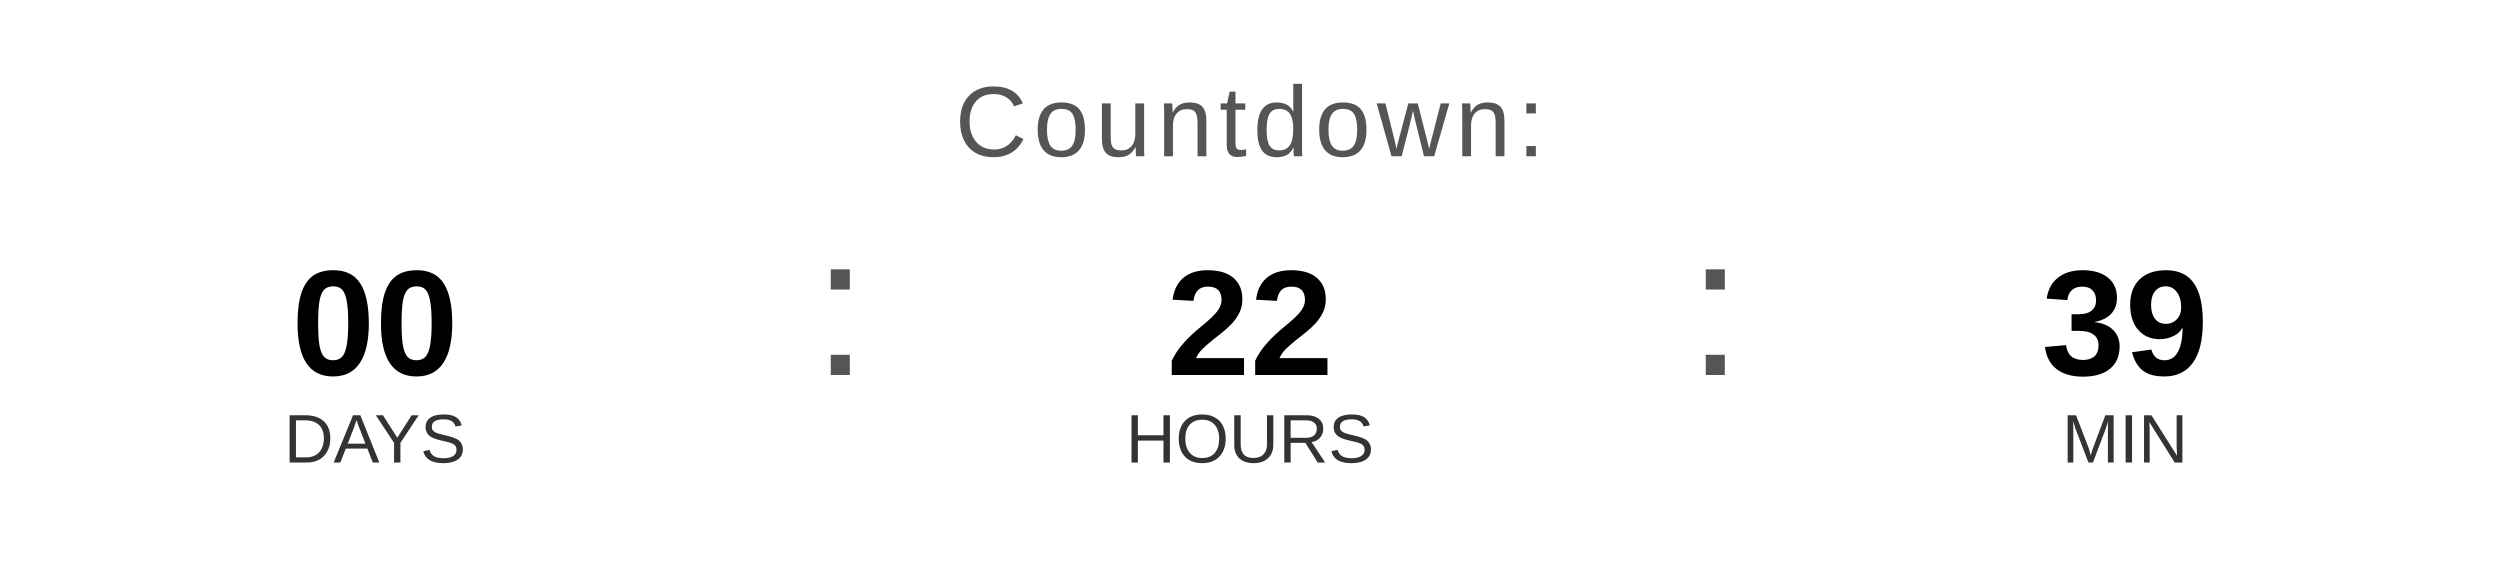
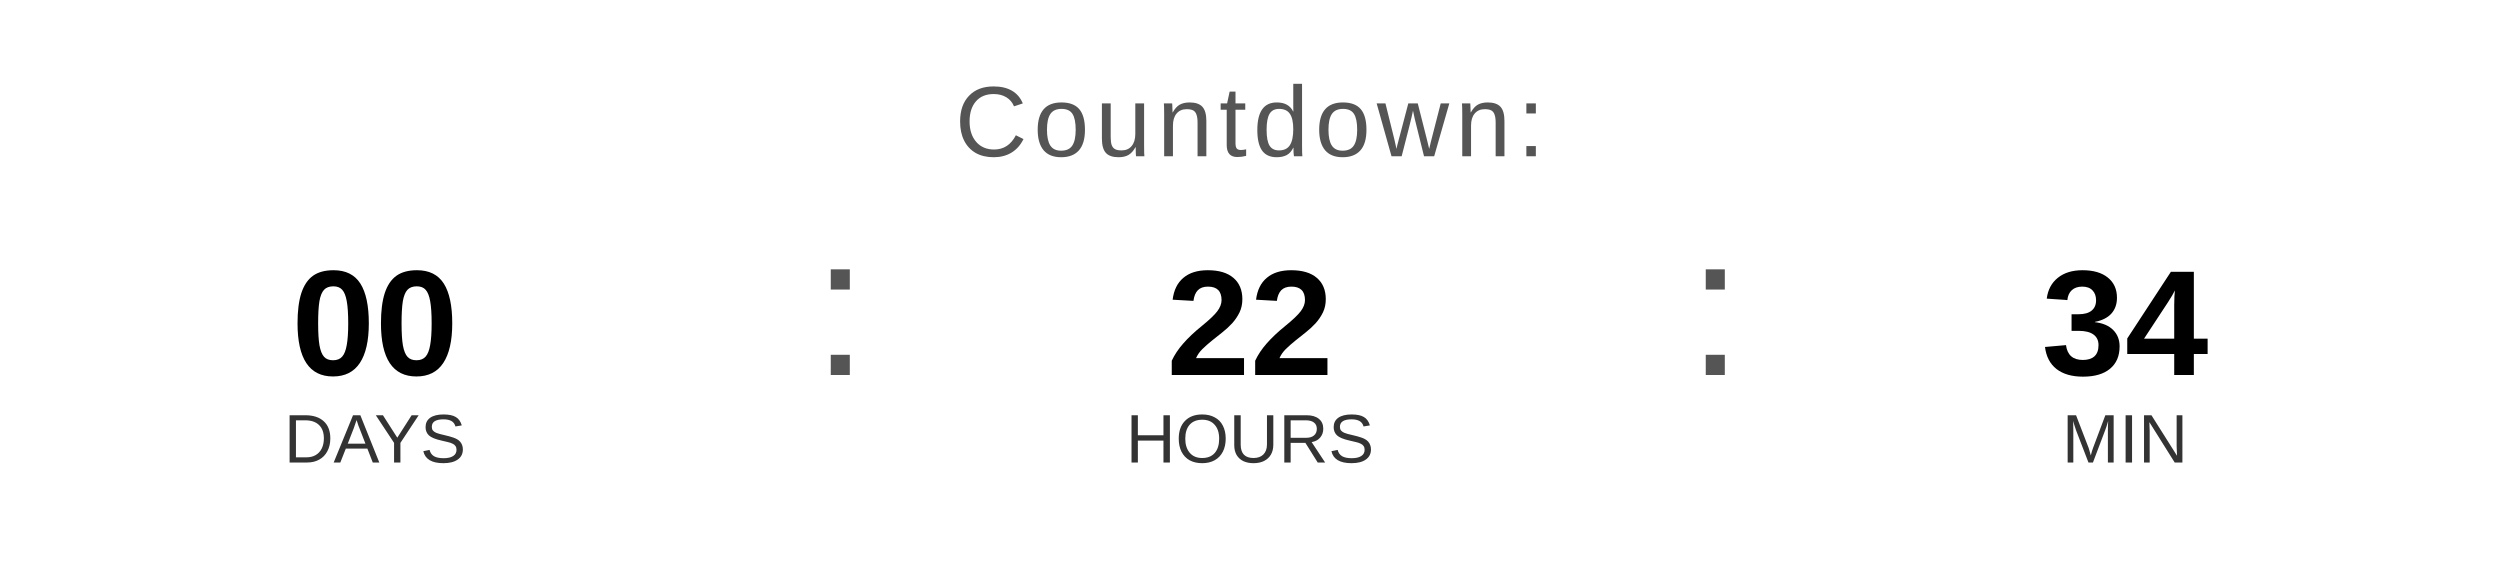
<svg xmlns="http://www.w3.org/2000/svg" width="400" height="90" viewBox="0 0 400 90">
  <text x="200" y="25" font-family="Arial, Helvetica, sans-serif" font-size="16" fill="#555555" text-anchor="middle" letter-spacing="1">
    Countdown:
  </text>
  <text x="60" y="60" font-family="Arial, Helvetica, sans-serif" font-size="24" font-weight="bold" fill="#000000" text-anchor="middle">00</text>
  <text x="60" y="74" font-family="Arial, Helvetica, sans-serif" font-size="11" fill="#333333" text-anchor="middle">DAYS</text>
  <text x="130" y="60" font-family="Arial, sans-serif" font-size="32" fill="#555555">:</text>
  <text x="200" y="60" font-family="Arial, Helvetica, sans-serif" font-size="24" font-weight="bold" fill="#000000" text-anchor="middle">22</text>
  <text x="200" y="74" font-family="Arial, Helvetica, sans-serif" font-size="11" fill="#333333" text-anchor="middle">HOURS</text>
  <text x="270" y="60" font-family="Arial, sans-serif" font-size="32" fill="#555555">:</text>
-   <text x="340" y="60" font-family="Arial, Helvetica, sans-serif" font-size="24" font-weight="bold" fill="#000000" text-anchor="middle">39</text>
+   <text x="340" y="60" font-family="Arial, Helvetica, sans-serif" font-size="24" font-weight="bold" fill="#000000" text-anchor="middle">34</text>
  <text x="340" y="74" font-family="Arial, Helvetica, sans-serif" font-size="11" fill="#333333" text-anchor="middle">MIN</text>
</svg>
